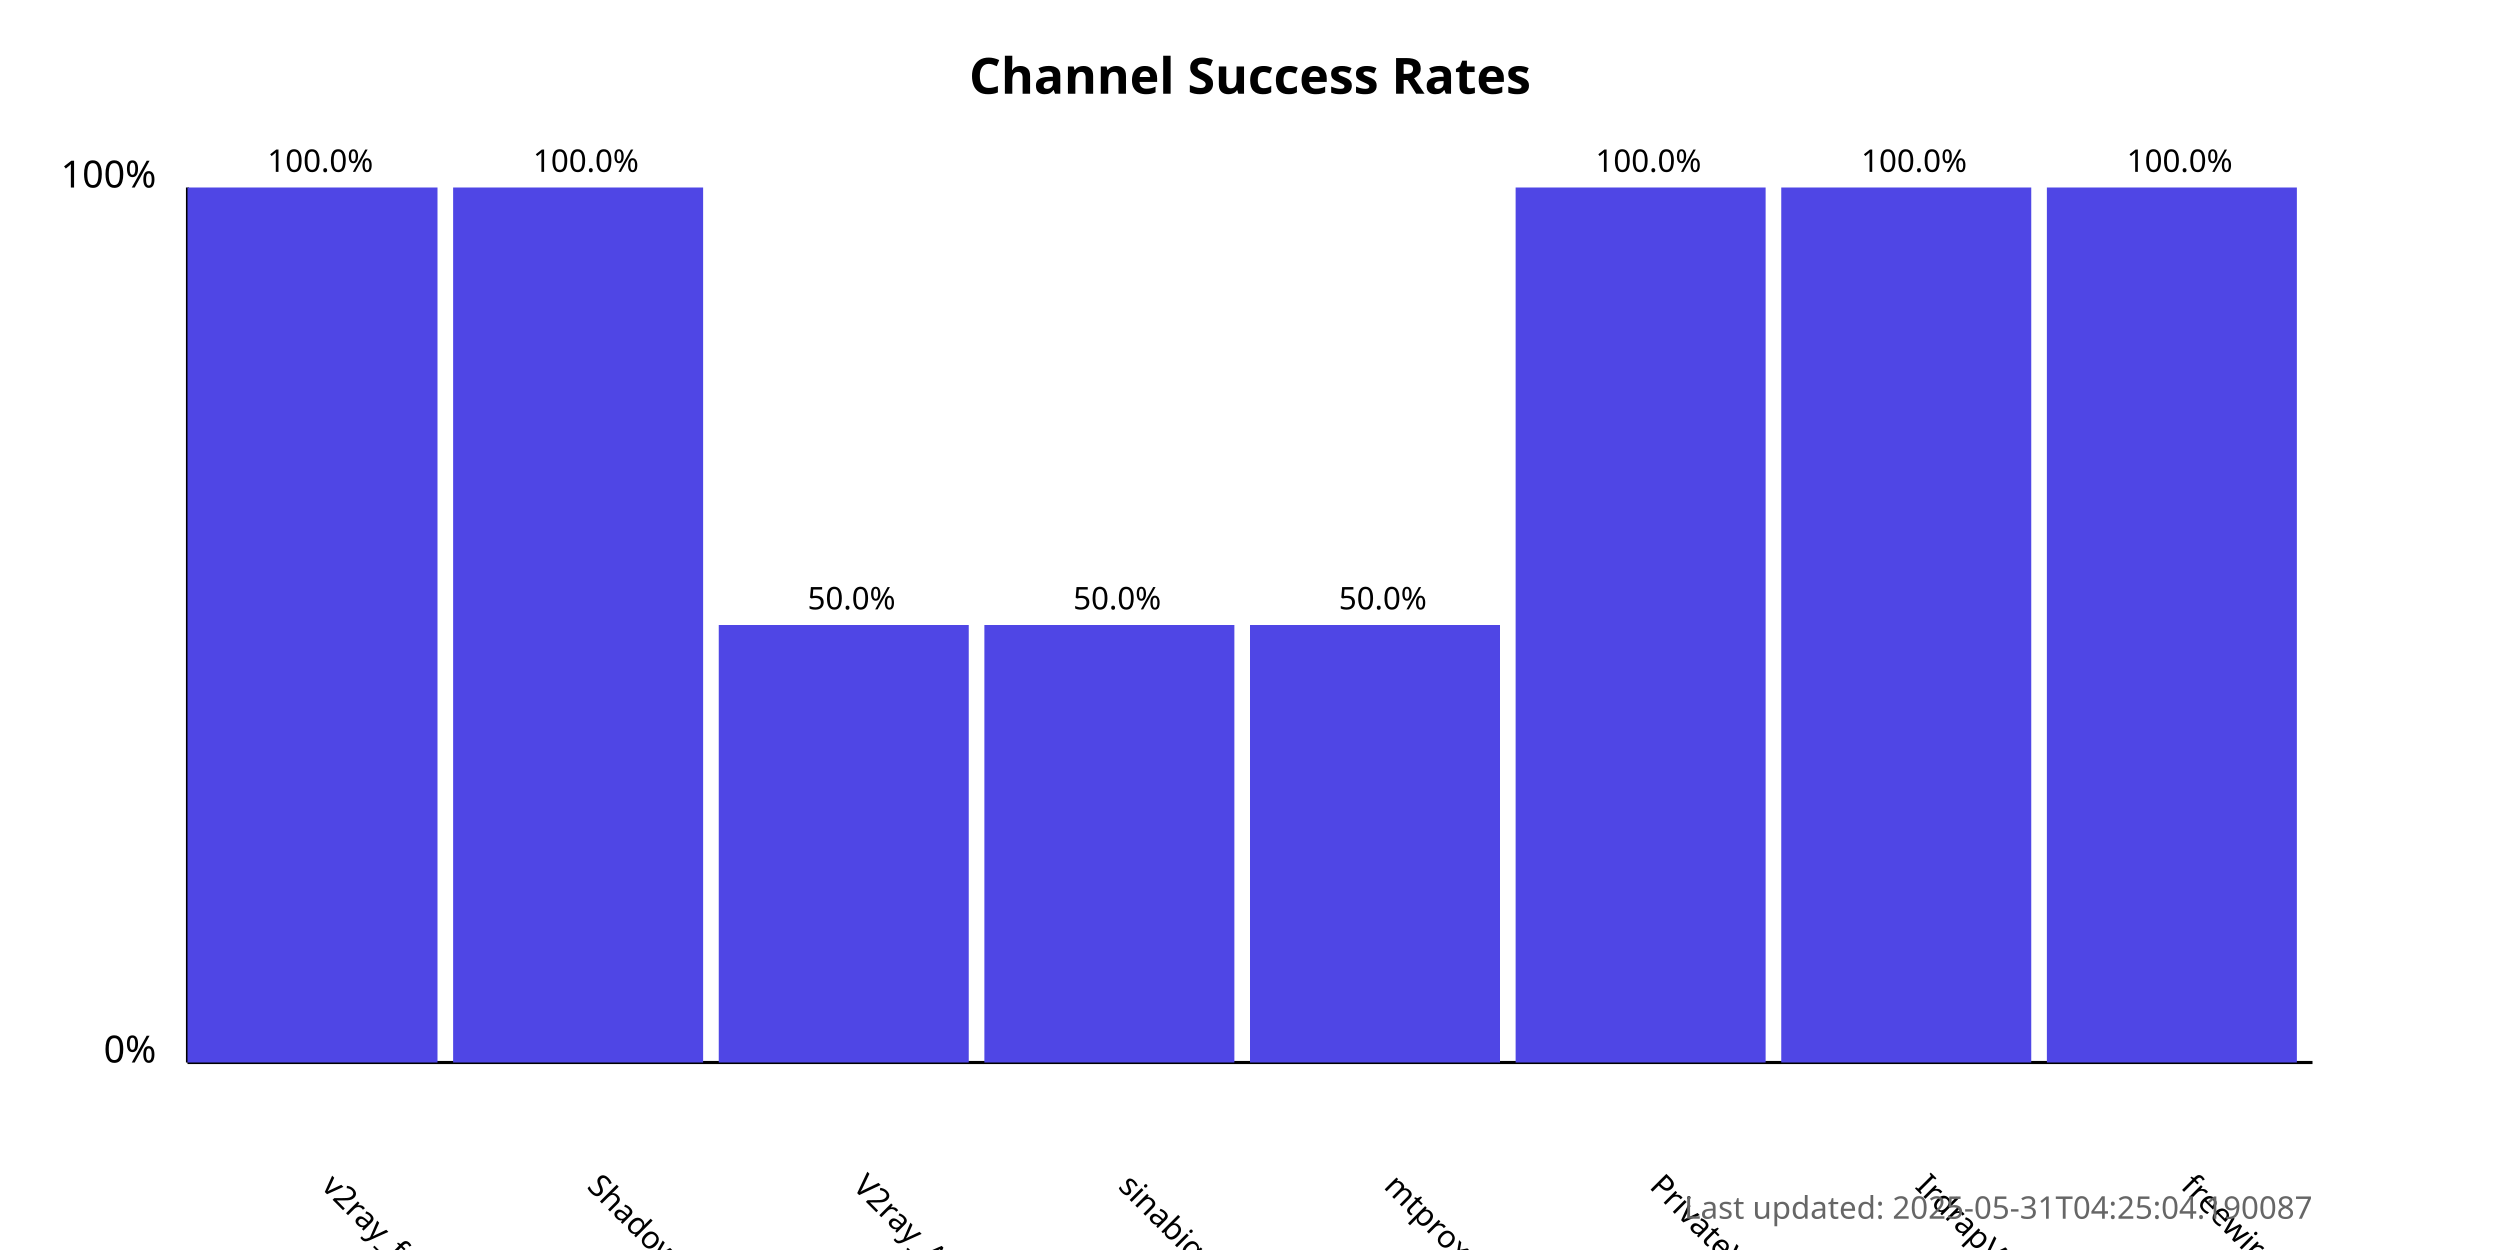
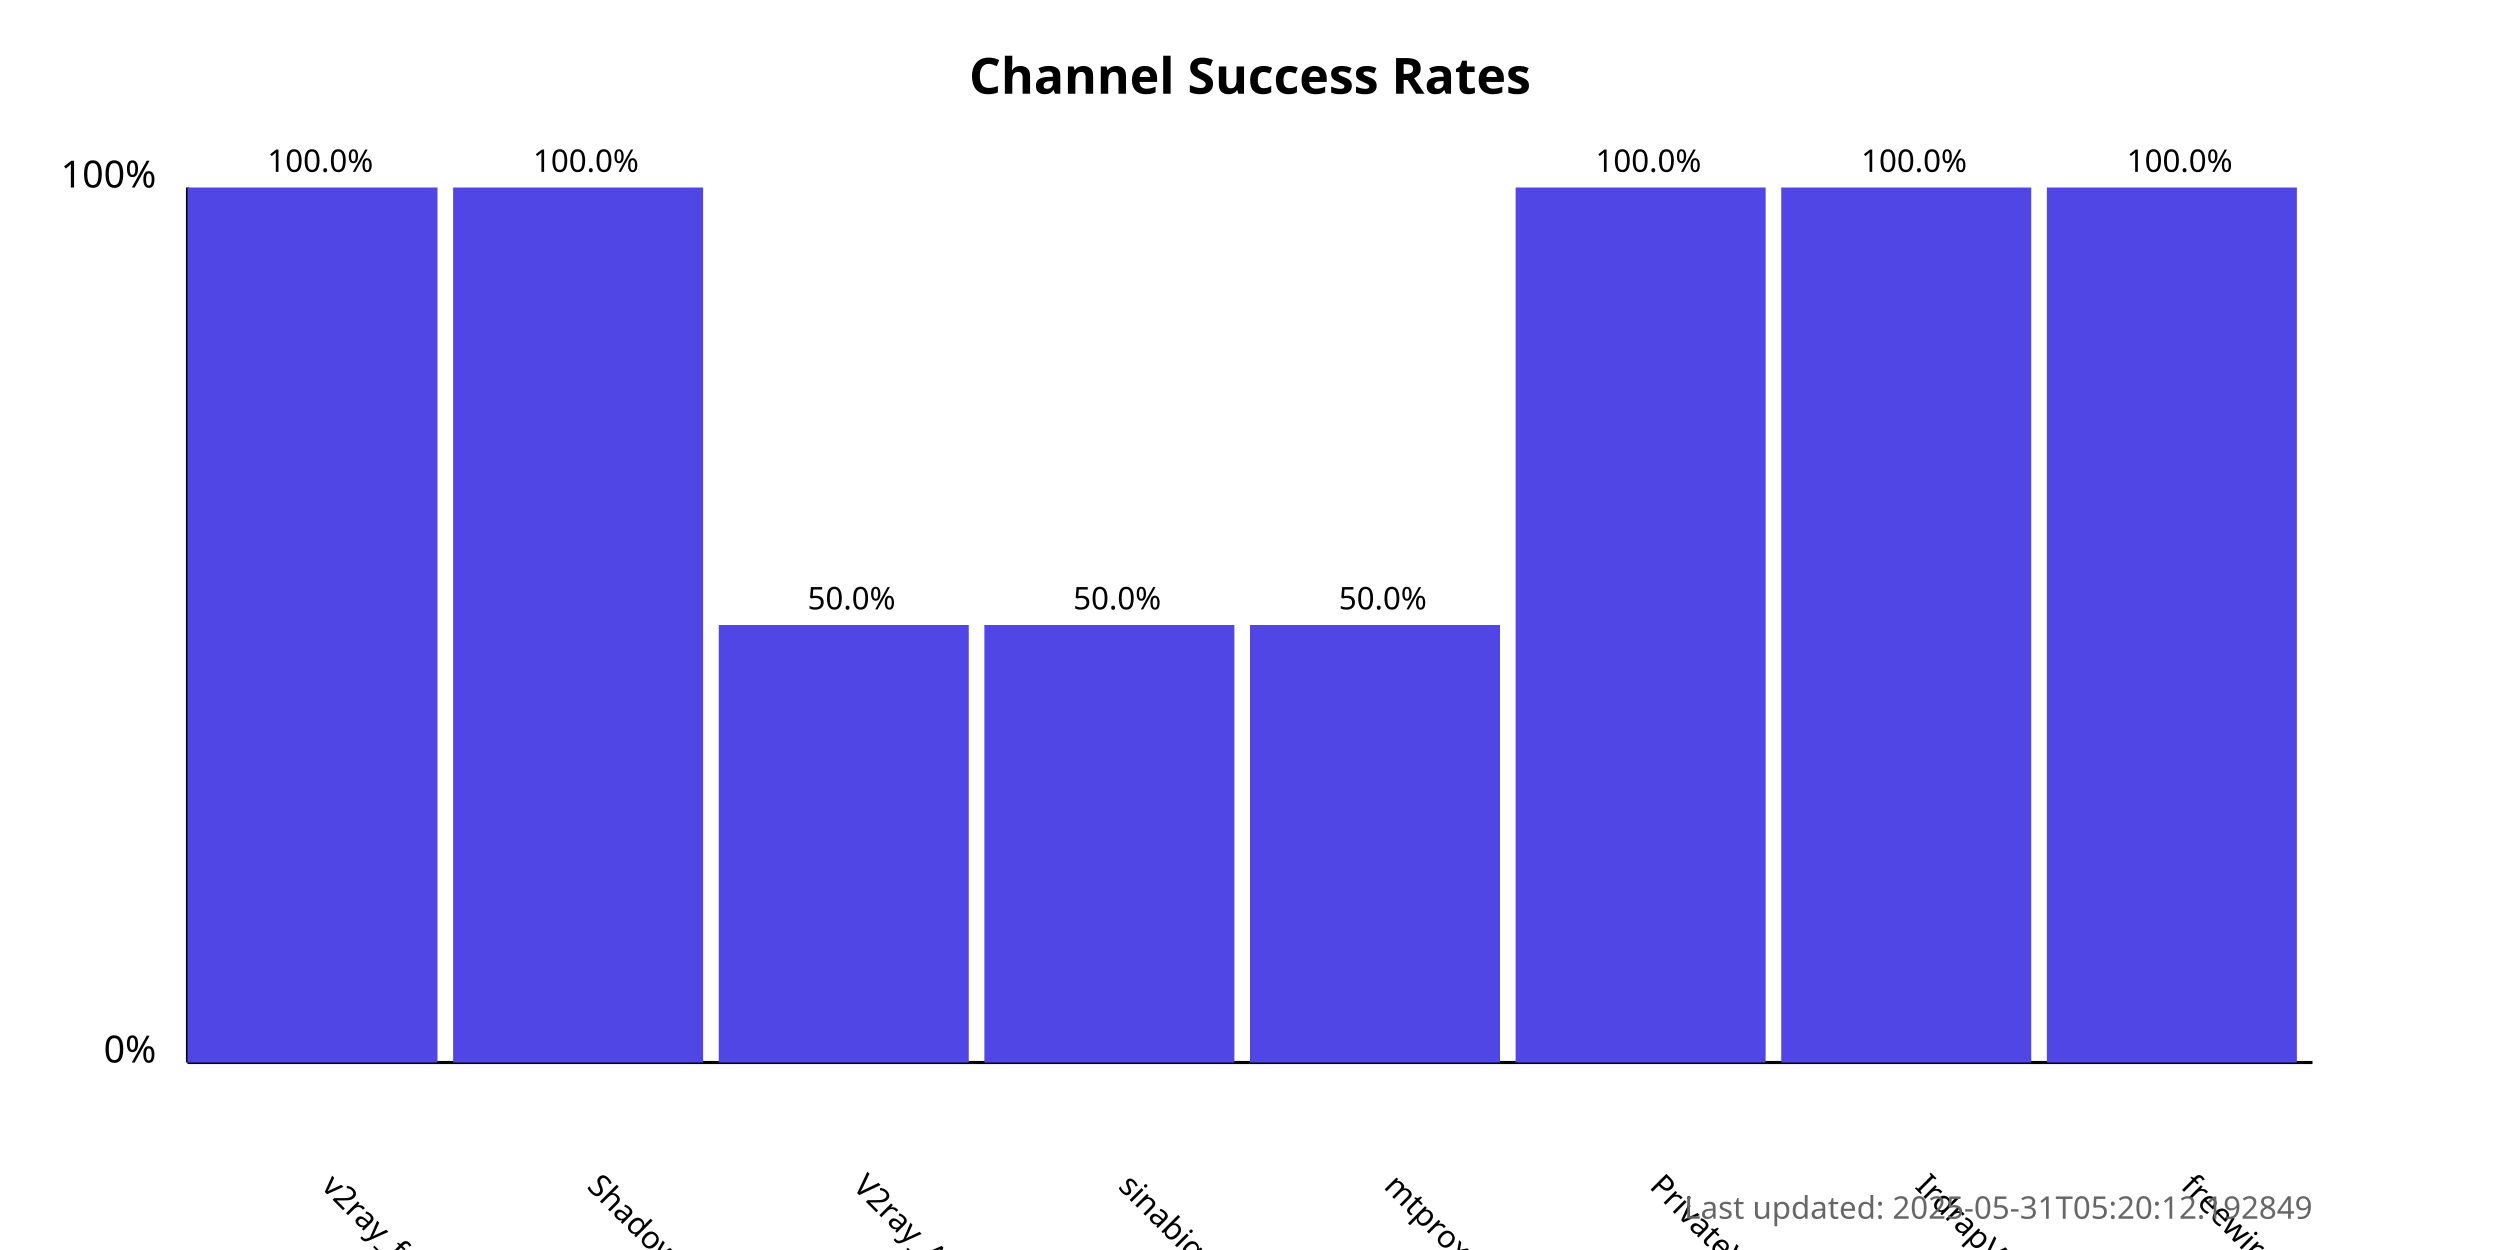
<svg xmlns="http://www.w3.org/2000/svg" width="800" height="400">
  <style>
            .chart-title { font: bold 16px sans-serif; }
            .axis-label { font: 12px sans-serif; }
            .tick-label { font: 10px sans-serif; }
            .bar { fill: #4f46e5; }
            .bar:hover { fill: #6366f1; }
            .timestamp { font: 10px sans-serif; fill: #666; }
        </style>
  <text x="400.0" y="30" text-anchor="middle" class="chart-title">
            Channel Success Rates
        </text>
  <line x1="60" y1="340" x2="60" y2="60" stroke="black" stroke-width="1" />
  <line x1="60" y1="340" x2="740" y2="340" stroke="black" stroke-width="1" />
  <text x="50" y="340" text-anchor="end" class="axis-label">0%</text>
  <text x="50" y="60" text-anchor="end" class="axis-label">100%</text>
  <g>
    <rect x="60" y="60.0" width="80.0" height="280.0" class="bar" />
    <text x="102.5" y="380" transform="rotate(45, 102.5, 380)" text-anchor="start" class="tick-label">
                v2ray_free_conf
            </text>
    <text x="102.5" y="55.0" text-anchor="middle" class="tick-label">
                100.0%
            </text>
  </g>
  <g>
    <rect x="145.0" y="60.0" width="80.0" height="280.0" class="bar" />
    <text x="187.5" y="380" transform="rotate(45, 187.5, 380)" text-anchor="start" class="tick-label">
                ShadowProxy66
            </text>
    <text x="187.5" y="55.0" text-anchor="middle" class="tick-label">
                100.0%
            </text>
  </g>
  <g>
    <rect x="230.0" y="200.0" width="80.0" height="140.0" class="bar" />
    <text x="272.5" y="380" transform="rotate(45, 272.5, 380)" text-anchor="start" class="tick-label">
                V2ray_Alpha
            </text>
    <text x="272.5" y="195.0" text-anchor="middle" class="tick-label">
                50.0%
            </text>
  </g>
  <g>
    <rect x="315.0" y="200.0" width="80.0" height="140.0" class="bar" />
    <text x="357.5" y="380" transform="rotate(45, 357.5, 380)" text-anchor="start" class="tick-label">
                sinabigo
            </text>
    <text x="357.5" y="195.0" text-anchor="middle" class="tick-label">
                50.0%
            </text>
  </g>
  <g>
    <rect x="400.0" y="200.0" width="80.0" height="140.0" class="bar" />
    <text x="442.5" y="380" transform="rotate(45, 442.5, 380)" text-anchor="start" class="tick-label">
                mtproxy_lists
            </text>
    <text x="442.5" y="195.0" text-anchor="middle" class="tick-label">
                50.0%
            </text>
  </g>
  <g>
    <rect x="485.0" y="60.0" width="80.0" height="280.0" class="bar" />
    <text x="527.5" y="380" transform="rotate(45, 527.5, 380)" text-anchor="start" class="tick-label">
                PrivateVPNs
            </text>
    <text x="527.5" y="55.0" text-anchor="middle" class="tick-label">
                100.0%
            </text>
  </g>
  <g>
    <rect x="570.0" y="60.0" width="80.0" height="280.0" class="bar" />
    <text x="612.5" y="380" transform="rotate(45, 612.5, 380)" text-anchor="start" class="tick-label">
                IrdrapVPNnews
            </text>
    <text x="612.5" y="55.0" text-anchor="middle" class="tick-label">
                100.0%
            </text>
  </g>
  <g>
    <rect x="655.0" y="60.0" width="80.0" height="280.0" class="bar" />
    <text x="697.5" y="380" transform="rotate(45, 697.5, 380)" text-anchor="start" class="tick-label">
                freewireguard
            </text>
    <text x="697.5" y="55.0" text-anchor="middle" class="tick-label">
                100.0%
            </text>
  </g>
  <text x="740" y="390" text-anchor="end" class="timestamp">
-             Last updated: 2025-05-31T04:25:04.190087
+             Last updated: 2025-05-31T05:20:12.192849
        </text>
</svg>
